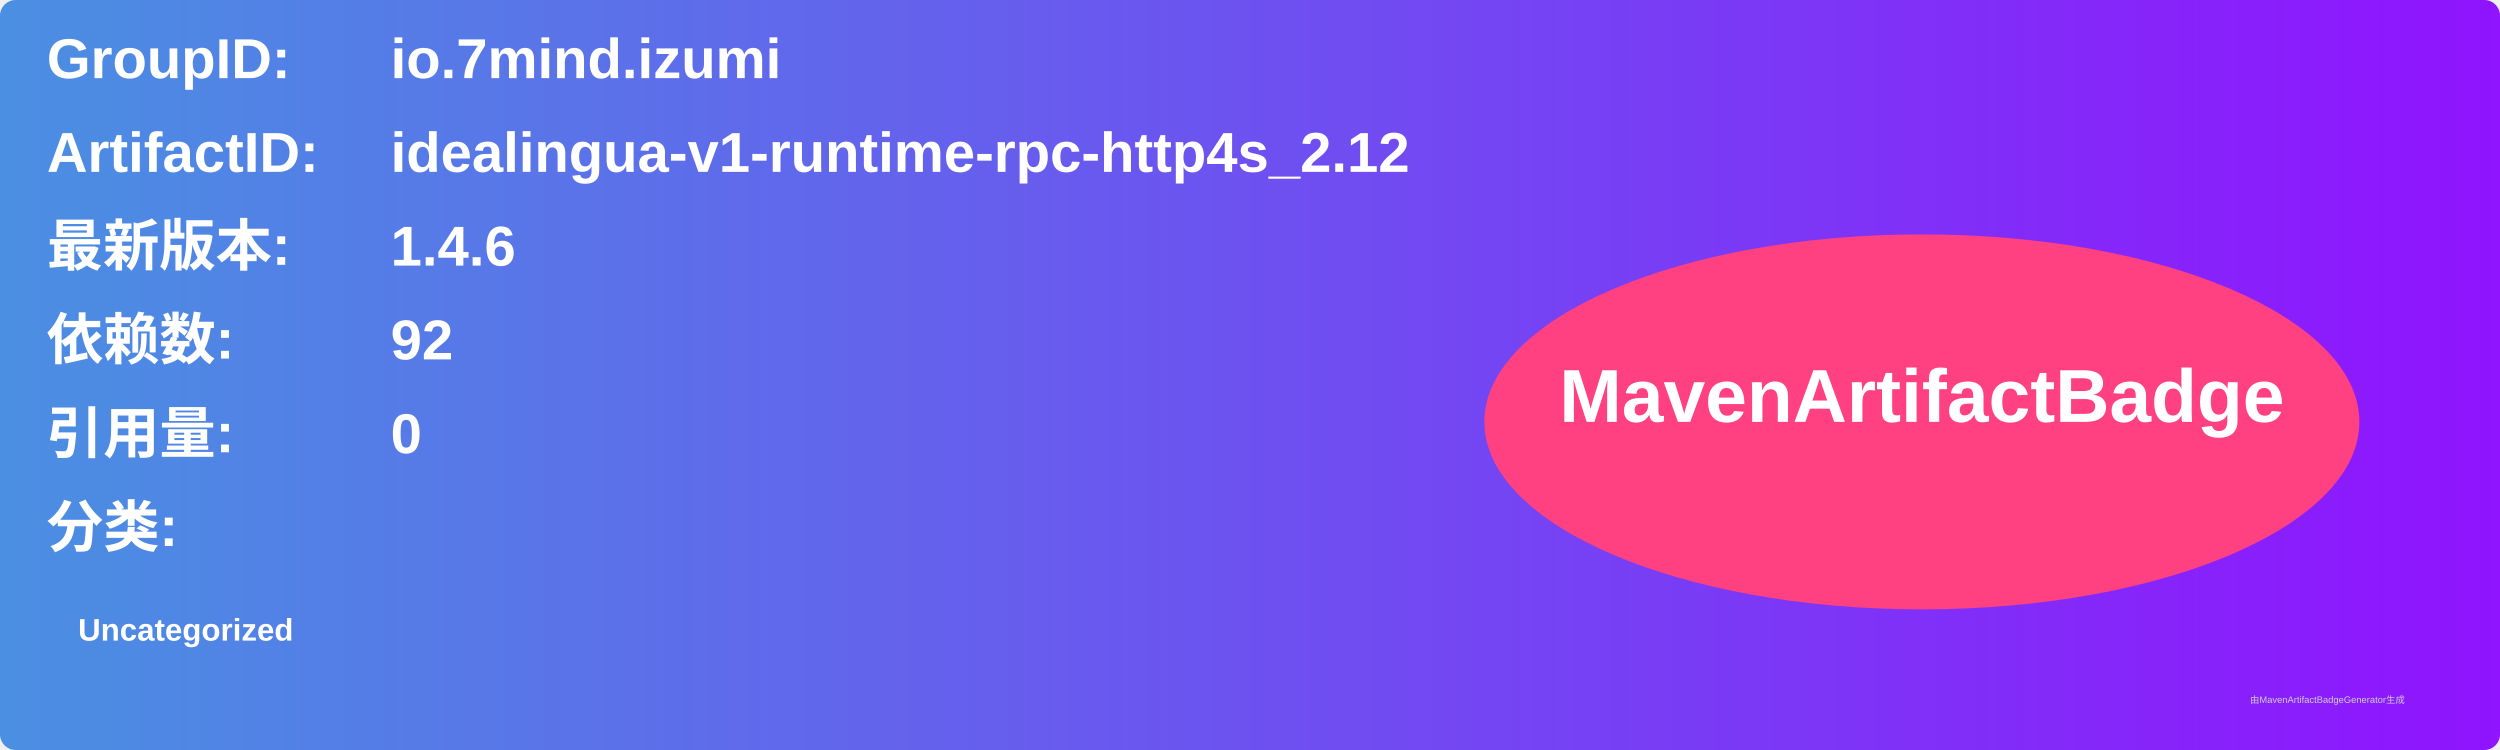
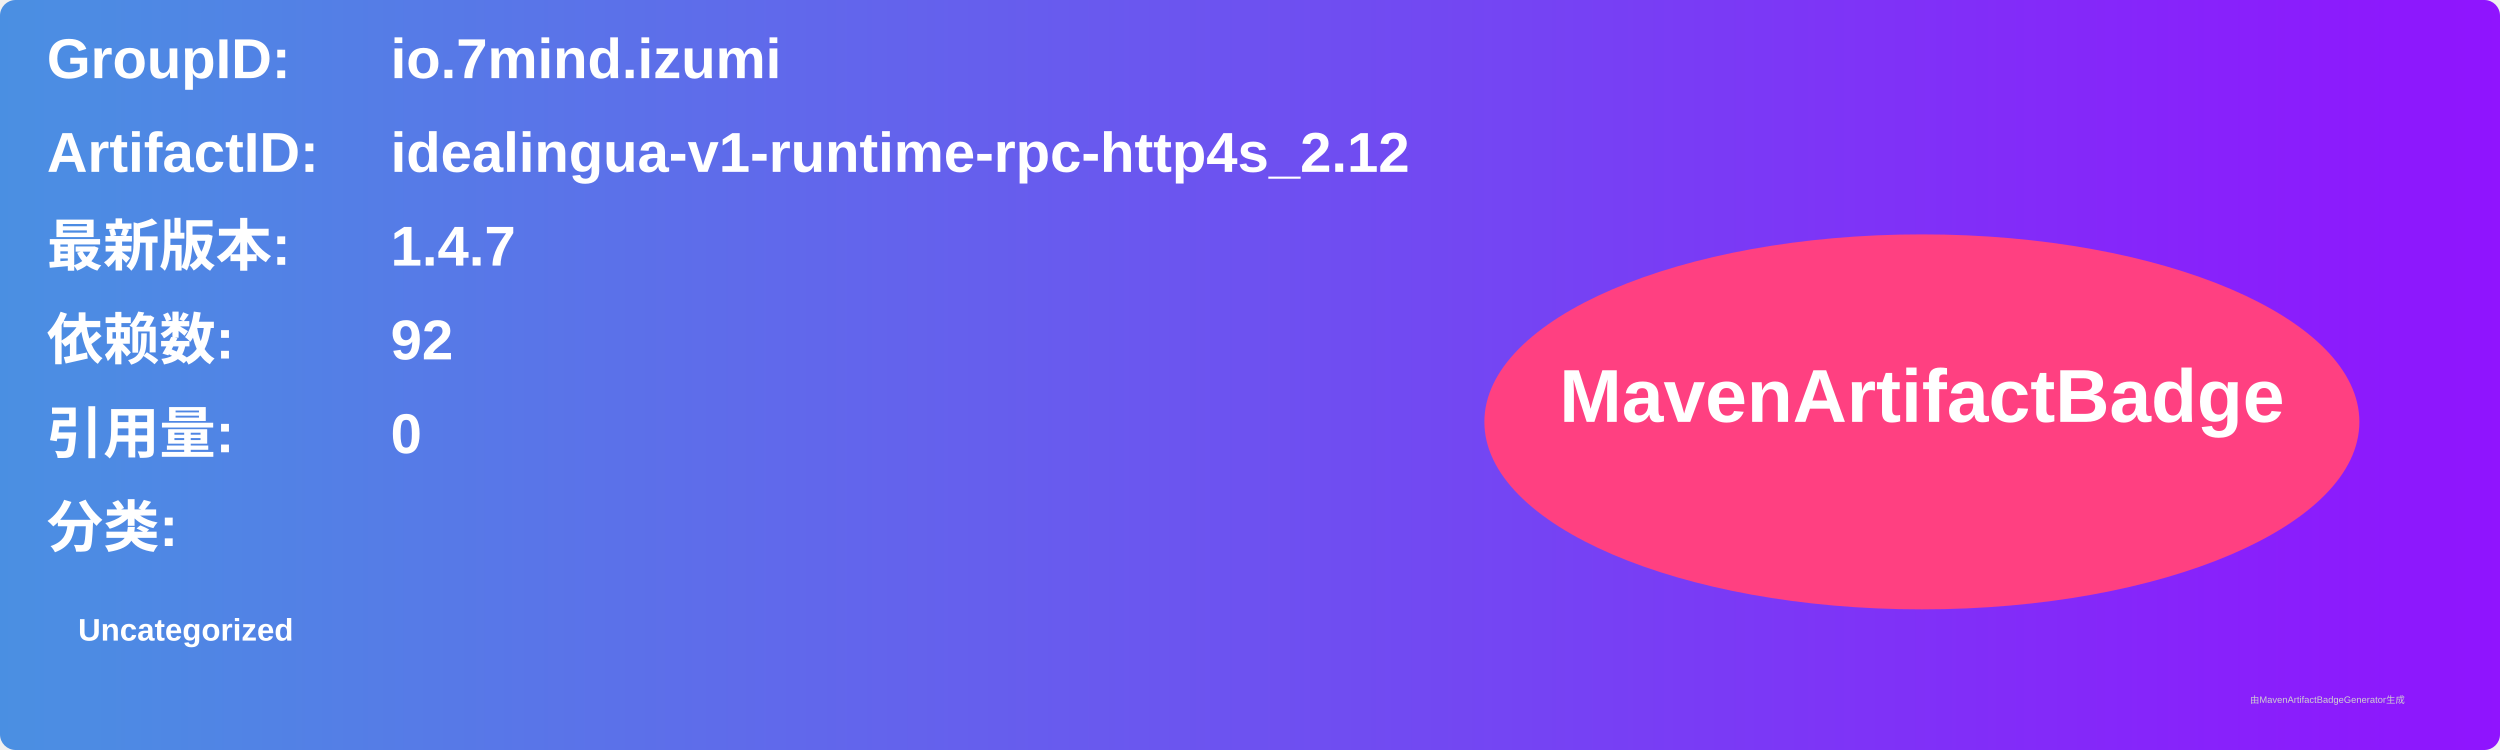
<svg xmlns="http://www.w3.org/2000/svg" width="800" height="240" viewBox="0 0 800 240">
  <linearGradient id="grad" x1="0%" y1="0%" x2="100%" y2="0%">
    <stop offset="0%" stop-color="#4a90e2" />
    <stop offset="100%" stop-color="#9013fe" />
  </linearGradient>
  <rect width="100%" height="100%" rx="5" ry="5" fill="url(#grad)" />
  <g transform="translate(15, 15)">
    <text x="0" y="10" font-family="Arial" font-size="18" fill="white" font-weight="bold" width="260">GroupID:</text>
    <text x="110" y="10" font-family="Arial" font-size="18" fill="white" font-weight="bold" width="460">io.7mind.izumi</text>
    <text x="0" y="40" font-family="Arial" font-size="18" fill="white" font-weight="bold" width="260">ArtifactID:</text>
    <text x="110" y="40" font-family="Arial" font-size="18" fill="white" font-weight="bold" width="460">idealingua-v1-runtime-rpc-http4s_2.12</text>
    <text x="0" y="70" font-family="Arial" font-size="18" fill="white" font-weight="bold">最新版本:</text>
    <text x="110" y="70" font-family="Arial" font-size="18" fill="white" font-weight="bold">
-       <tspan font-weight="bold">1.4.6</tspan>
+       <tspan font-weight="bold">1.4.7</tspan>
    </text>
    <text x="0" y="100" font-family="Arial" font-size="18" fill="white" font-weight="bold">依赖数: </text>
    <text x="110" y="100" font-family="Arial" font-size="18" fill="white">
      <tspan font-weight="bold">92</tspan>
    </text>
    <text x="0" y="130" font-family="Arial" font-size="18" fill="white" font-weight="bold">引用量: </text>
    <text x="110" y="130" font-family="Arial" font-size="18" fill="white">
      <tspan font-weight="bold">0</tspan>
    </text>
    <text x="0" y="160" font-family="Arial" font-size="18" fill="white" font-weight="bold">分类:</text>
    <text x="10" y="190" font-family="Arial" font-size="10" fill="white">
      <tspan font-weight="bold">Uncategorized</tspan>
    </text>
    <ellipse cx="600" cy="120" rx="140" ry="60" fill="#ff4081" />
    <text x="600" y="120" text-anchor="middle" font-family="Arial" font-size="24" fill="white" font-weight="bold">MavenArtifactBadge</text>
  </g>
  <text x="720" y="225" font-family="Arial" font-size="3" fill="#d0d0d0">由MavenArtifactBadgeGenerator生成</text>
</svg>
